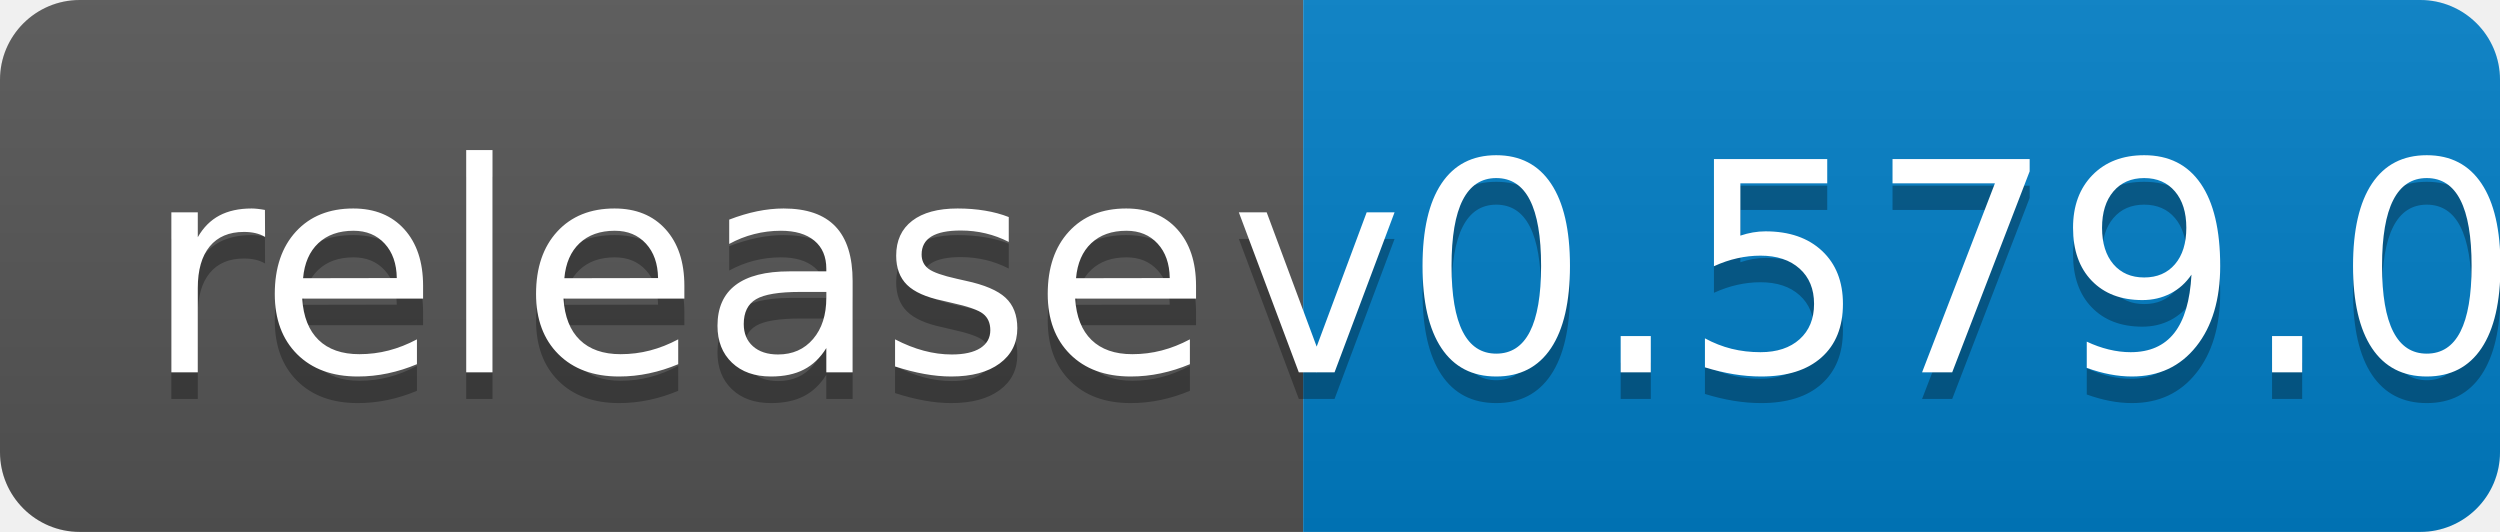
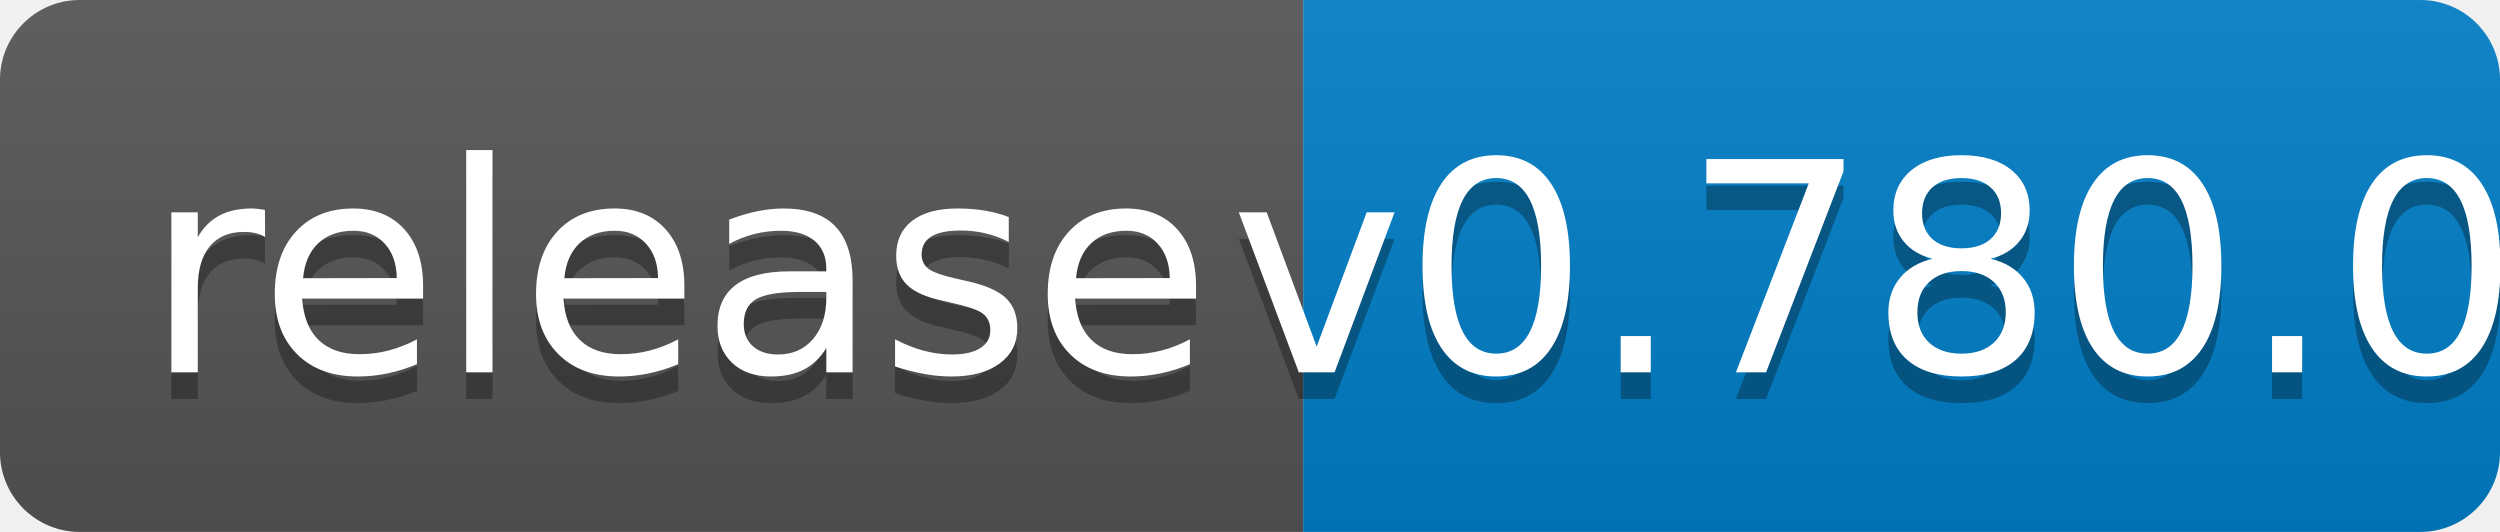
<svg xmlns="http://www.w3.org/2000/svg" width="94" height="20">
  <linearGradient id="b" x2="0" y2="100%">
    <stop offset="0" stop-color="#bbb" stop-opacity=".1" />
    <stop offset="1" stop-opacity=".1" />
  </linearGradient>
  <clipPath id="a">
    <rect width="94" height="20" rx="3" fill="#fff" />
  </clipPath>
  <g clip-path="url(#a)">
    <path fill="#555" d="M0 0h49v20H0z" />
    <path fill="#007ec6" d="M49 0h45v20H49z" />
    <path fill="url(#b)" d="M0 0h94v20H0z" />
  </g>
  <g fill="#fff" text-anchor="middle" font-family="DejaVu Sans,Verdana,Geneva,sans-serif" font-size="110">
    <text x="255" y="150" fill="#010101" fill-opacity=".3" transform="scale(.1)" textLength="390">release</text>
    <text x="255" y="140" transform="scale(.1)" textLength="390">release</text>
-     <text x="705" y="150" fill="#010101" fill-opacity=".3" transform="scale(.1)" textLength="350">v0.579.0</text>
-     <text x="705" y="140" transform="scale(.1)" textLength="350">v0.579.0</text>
+     <text x="705" y="150" fill="#010101" fill-opacity=".3" transform="scale(.1)" textLength="350">v0.780.0</text>
+     <text x="705" y="140" transform="scale(.1)" textLength="350">v0.780.0</text>
  </g>
</svg>
